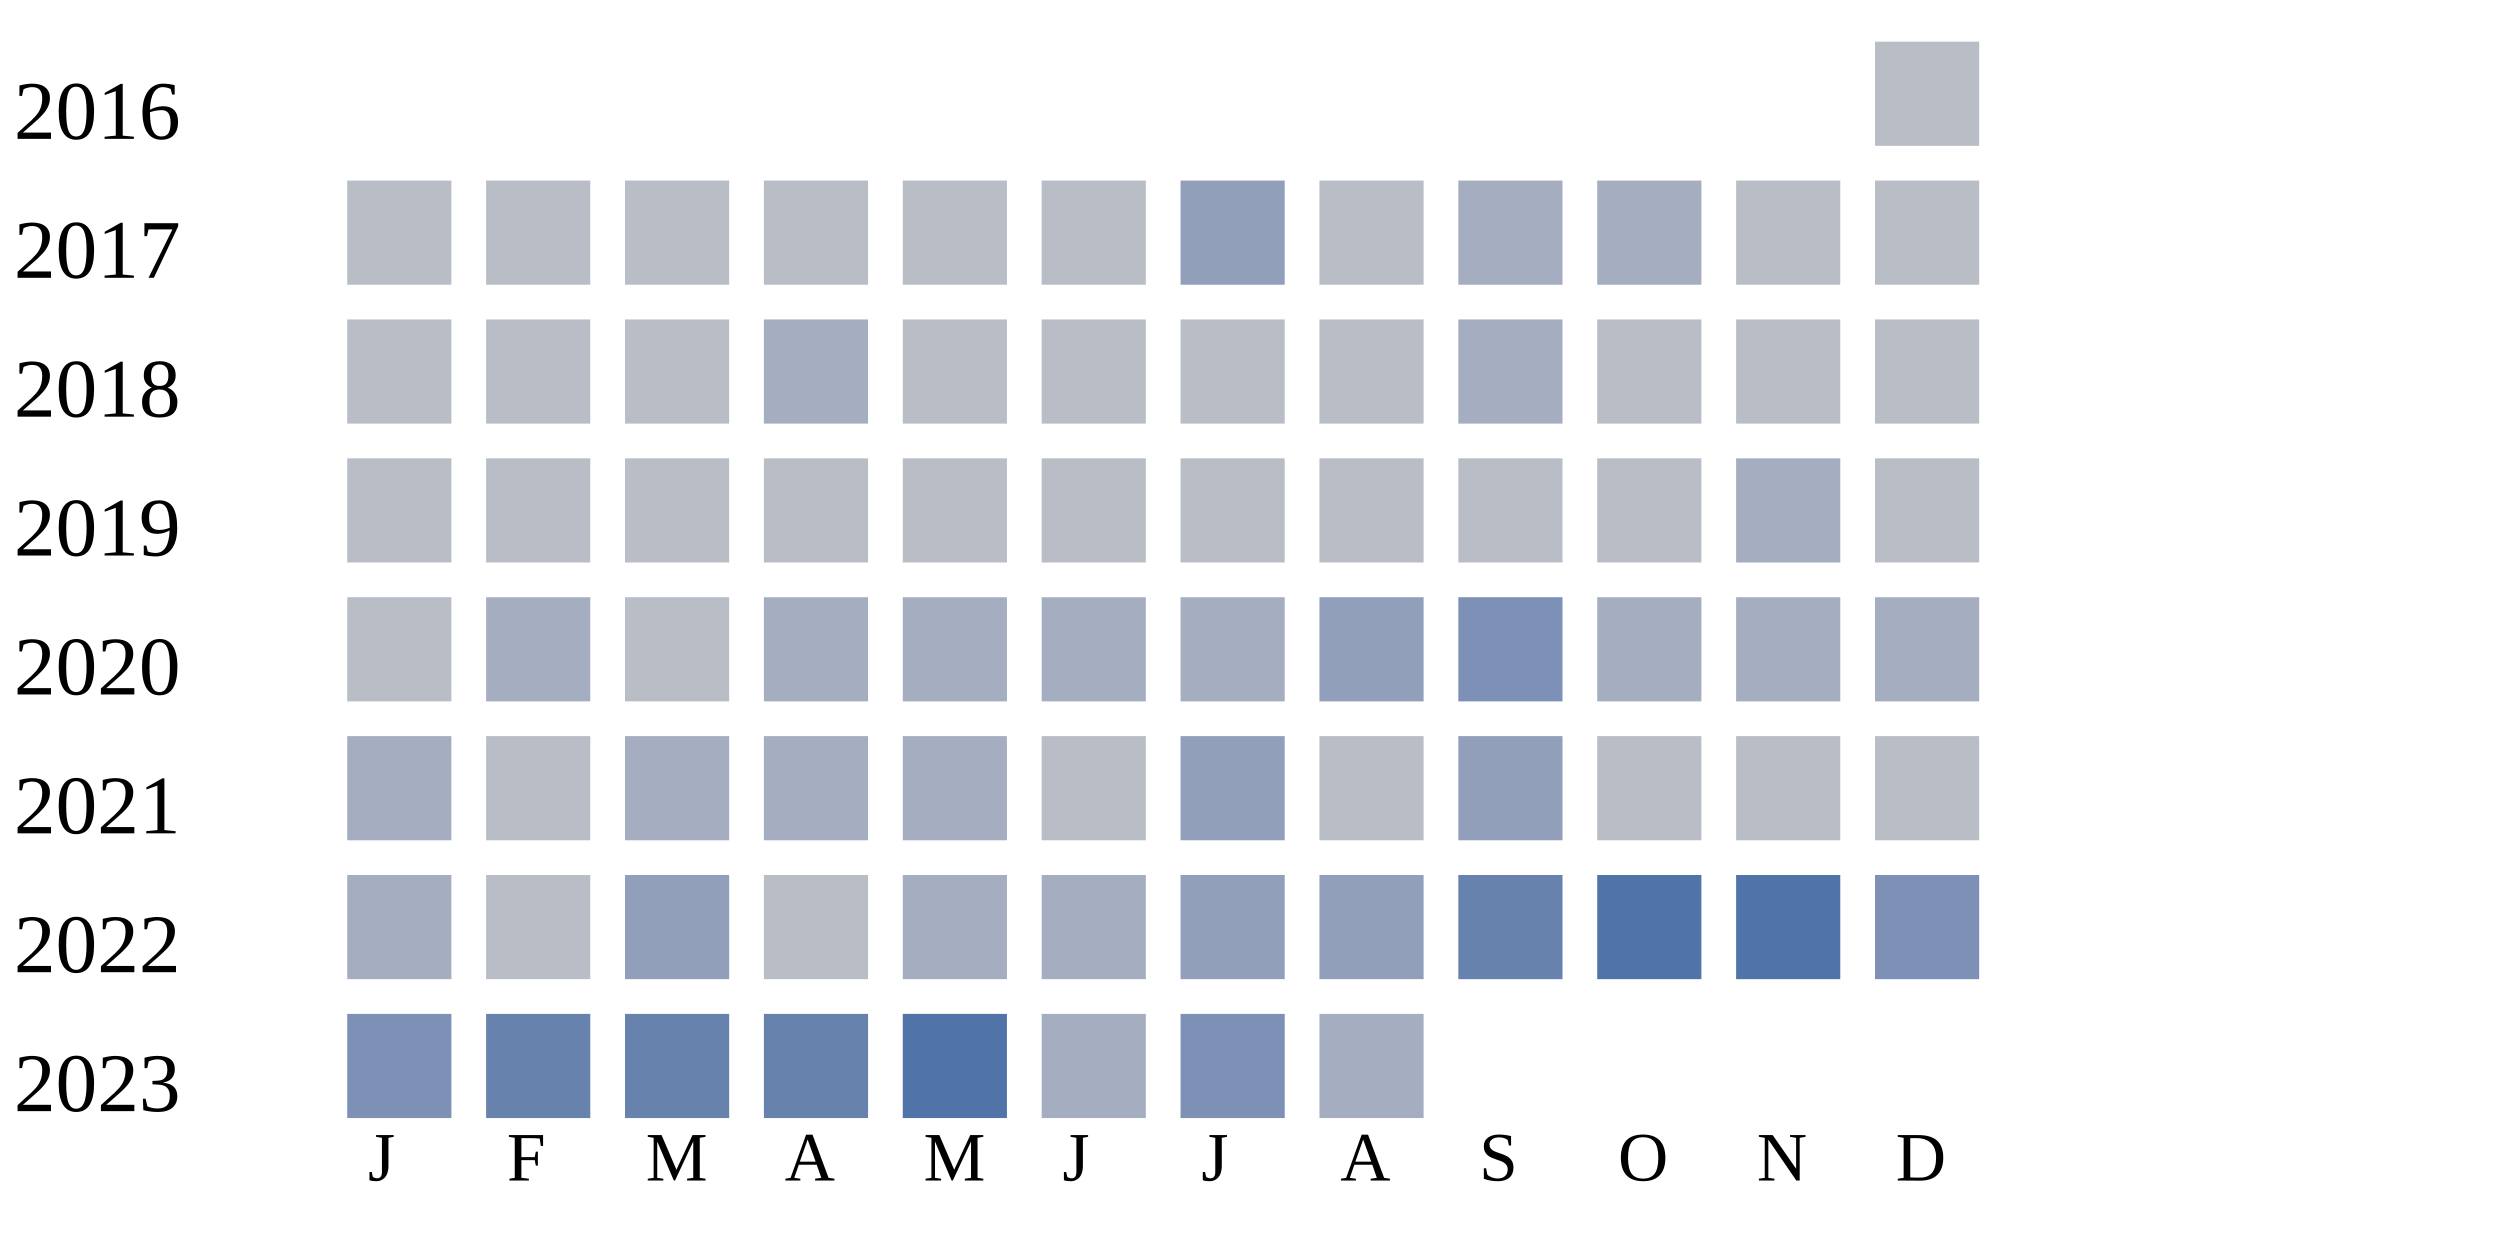
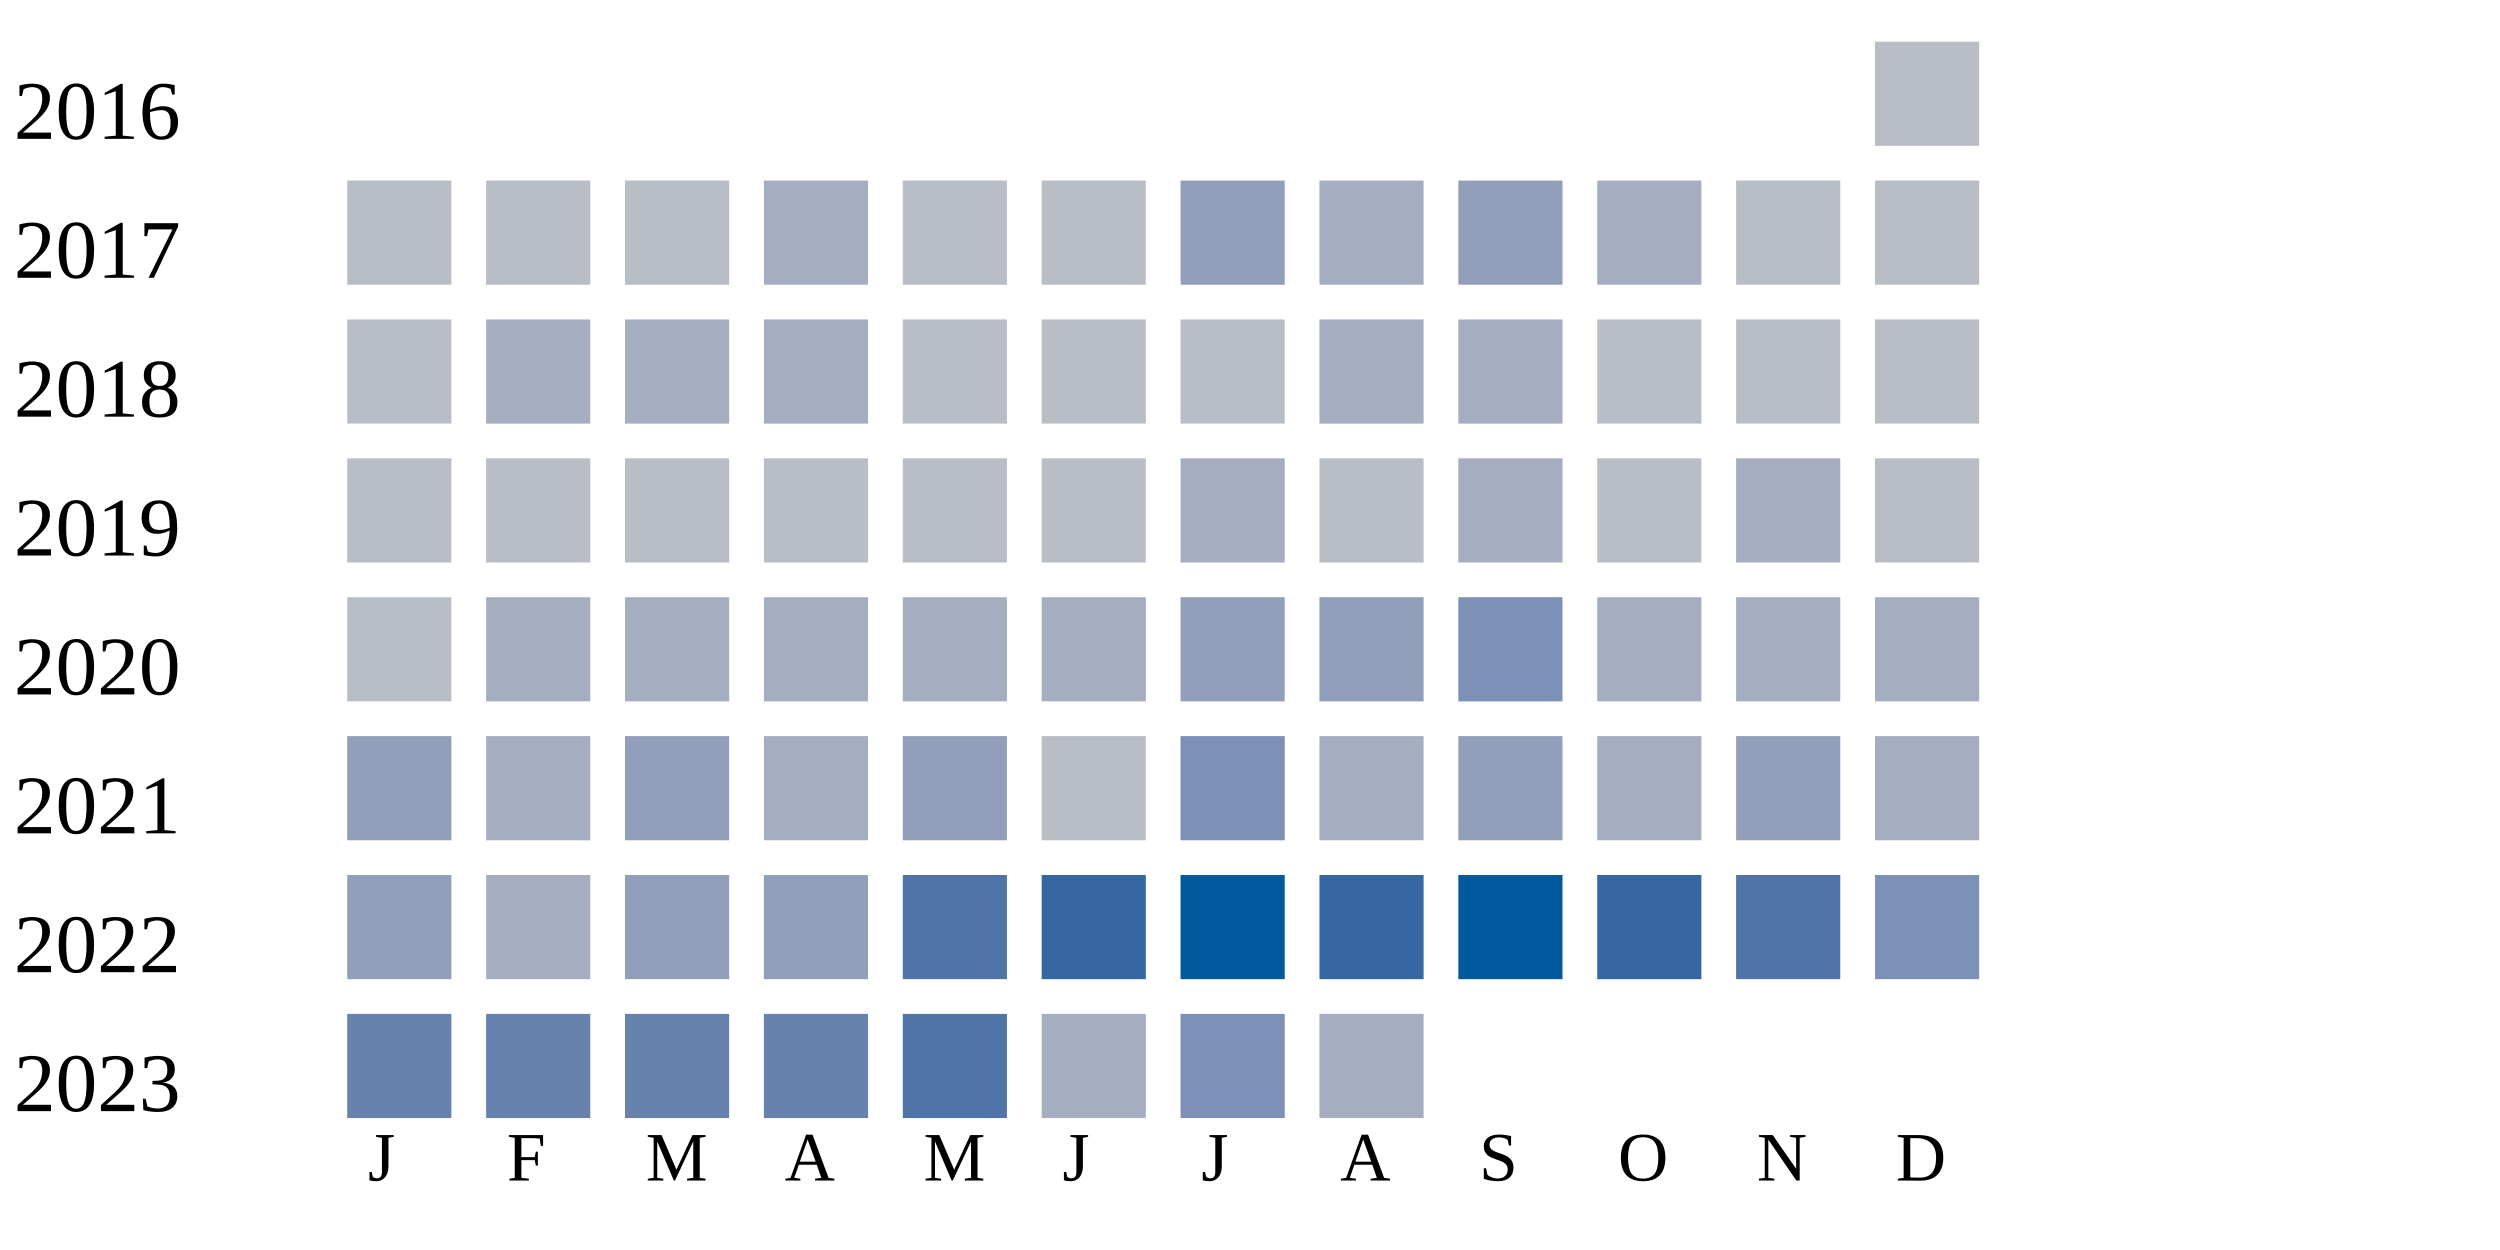
<svg xmlns="http://www.w3.org/2000/svg" width="360" height="180">
  <g transform="translate(0 0)">
    <text x="2" y="20">2016</text>
    <rect x="270" y="6" width="15" height="15" fill="#b9bdc6" />
  </g>
  <g transform="translate(0 20)">
    <text x="2" y="20">2017</text>
    <rect x="50" y="6" width="15" height="15" fill="#b9bdc6" />
    <rect x="70" y="6" width="15" height="15" fill="#b9bdc6" />
    <rect x="90" y="6" width="15" height="15" fill="#b9bdc6" />
-     <rect x="110" y="6" width="15" height="15" fill="#b9bdc6" />
+     <rect x="110" y="6" width="15" height="15" fill="#a5aec0" />
    <rect x="130" y="6" width="15" height="15" fill="#b9bdc6" />
    <rect x="150" y="6" width="15" height="15" fill="#b9bdc6" />
    <rect x="170" y="6" width="15" height="15" fill="#919fba" />
-     <rect x="190" y="6" width="15" height="15" fill="#b9bdc6" />
-     <rect x="210" y="6" width="15" height="15" fill="#a5aec0" />
+     <rect x="190" y="6" width="15" height="15" fill="#a5aec0" />
+     <rect x="210" y="6" width="15" height="15" fill="#919fba" />
    <rect x="230" y="6" width="15" height="15" fill="#a5aec0" />
    <rect x="250" y="6" width="15" height="15" fill="#b9bdc6" />
    <rect x="270" y="6" width="15" height="15" fill="#b9bdc6" />
  </g>
  <g transform="translate(0 40)">
    <text x="2" y="20">2018</text>
    <rect x="50" y="6" width="15" height="15" fill="#b9bdc6" />
-     <rect x="70" y="6" width="15" height="15" fill="#b9bdc6" />
-     <rect x="90" y="6" width="15" height="15" fill="#b9bdc6" />
+     <rect x="70" y="6" width="15" height="15" fill="#a5aec0" />
+     <rect x="90" y="6" width="15" height="15" fill="#a5aec0" />
    <rect x="110" y="6" width="15" height="15" fill="#a5aec0" />
    <rect x="130" y="6" width="15" height="15" fill="#b9bdc6" />
    <rect x="150" y="6" width="15" height="15" fill="#b9bdc6" />
    <rect x="170" y="6" width="15" height="15" fill="#b9bdc6" />
-     <rect x="190" y="6" width="15" height="15" fill="#b9bdc6" />
+     <rect x="190" y="6" width="15" height="15" fill="#a5aec0" />
    <rect x="210" y="6" width="15" height="15" fill="#a5aec0" />
    <rect x="230" y="6" width="15" height="15" fill="#b9bdc6" />
    <rect x="250" y="6" width="15" height="15" fill="#b9bdc6" />
    <rect x="270" y="6" width="15" height="15" fill="#b9bdc6" />
  </g>
  <g transform="translate(0 60)">
    <text x="2" y="20">2019</text>
    <rect x="50" y="6" width="15" height="15" fill="#b9bdc6" />
    <rect x="70" y="6" width="15" height="15" fill="#b9bdc6" />
    <rect x="90" y="6" width="15" height="15" fill="#b9bdc6" />
    <rect x="110" y="6" width="15" height="15" fill="#b9bdc6" />
    <rect x="130" y="6" width="15" height="15" fill="#b9bdc6" />
    <rect x="150" y="6" width="15" height="15" fill="#b9bdc6" />
-     <rect x="170" y="6" width="15" height="15" fill="#b9bdc6" />
+     <rect x="170" y="6" width="15" height="15" fill="#a5aec0" />
    <rect x="190" y="6" width="15" height="15" fill="#b9bdc6" />
-     <rect x="210" y="6" width="15" height="15" fill="#b9bdc6" />
+     <rect x="210" y="6" width="15" height="15" fill="#a5aec0" />
    <rect x="230" y="6" width="15" height="15" fill="#b9bdc6" />
    <rect x="250" y="6" width="15" height="15" fill="#a5aec0" />
    <rect x="270" y="6" width="15" height="15" fill="#b9bdc6" />
  </g>
  <g transform="translate(0 80)">
    <text x="2" y="20">2020</text>
    <rect x="50" y="6" width="15" height="15" fill="#b9bdc6" />
    <rect x="70" y="6" width="15" height="15" fill="#a5aec0" />
-     <rect x="90" y="6" width="15" height="15" fill="#b9bdc6" />
+     <rect x="90" y="6" width="15" height="15" fill="#a5aec0" />
    <rect x="110" y="6" width="15" height="15" fill="#a5aec0" />
    <rect x="130" y="6" width="15" height="15" fill="#a5aec0" />
    <rect x="150" y="6" width="15" height="15" fill="#a5aec0" />
-     <rect x="170" y="6" width="15" height="15" fill="#a5aec0" />
+     <rect x="170" y="6" width="15" height="15" fill="#919fba" />
    <rect x="190" y="6" width="15" height="15" fill="#919fba" />
    <rect x="210" y="6" width="15" height="15" fill="#7d90b5" />
    <rect x="230" y="6" width="15" height="15" fill="#a5aec0" />
    <rect x="250" y="6" width="15" height="15" fill="#a5aec0" />
    <rect x="270" y="6" width="15" height="15" fill="#a5aec0" />
  </g>
  <g transform="translate(0 100)">
    <text x="2" y="20">2021</text>
-     <rect x="50" y="6" width="15" height="15" fill="#a5aec0" />
-     <rect x="70" y="6" width="15" height="15" fill="#b9bdc6" />
-     <rect x="90" y="6" width="15" height="15" fill="#a5aec0" />
+     <rect x="50" y="6" width="15" height="15" fill="#919fba" />
+     <rect x="70" y="6" width="15" height="15" fill="#a5aec0" />
+     <rect x="90" y="6" width="15" height="15" fill="#919fba" />
    <rect x="110" y="6" width="15" height="15" fill="#a5aec0" />
-     <rect x="130" y="6" width="15" height="15" fill="#a5aec0" />
+     <rect x="130" y="6" width="15" height="15" fill="#919fba" />
    <rect x="150" y="6" width="15" height="15" fill="#b9bdc6" />
-     <rect x="170" y="6" width="15" height="15" fill="#919fba" />
-     <rect x="190" y="6" width="15" height="15" fill="#b9bdc6" />
+     <rect x="170" y="6" width="15" height="15" fill="#7d90b5" />
+     <rect x="190" y="6" width="15" height="15" fill="#a5aec0" />
    <rect x="210" y="6" width="15" height="15" fill="#919fba" />
-     <rect x="230" y="6" width="15" height="15" fill="#b9bdc6" />
-     <rect x="250" y="6" width="15" height="15" fill="#b9bdc6" />
-     <rect x="270" y="6" width="15" height="15" fill="#b9bdc6" />
+     <rect x="230" y="6" width="15" height="15" fill="#a5aec0" />
+     <rect x="250" y="6" width="15" height="15" fill="#919fba" />
+     <rect x="270" y="6" width="15" height="15" fill="#a5aec0" />
  </g>
  <g transform="translate(0 120)">
    <text x="2" y="20">2022</text>
-     <rect x="50" y="6" width="15" height="15" fill="#a5aec0" />
-     <rect x="70" y="6" width="15" height="15" fill="#b9bdc6" />
+     <rect x="50" y="6" width="15" height="15" fill="#919fba" />
+     <rect x="70" y="6" width="15" height="15" fill="#a5aec0" />
    <rect x="90" y="6" width="15" height="15" fill="#919fba" />
-     <rect x="110" y="6" width="15" height="15" fill="#b9bdc6" />
-     <rect x="130" y="6" width="15" height="15" fill="#a5aec0" />
-     <rect x="150" y="6" width="15" height="15" fill="#a5aec0" />
-     <rect x="170" y="6" width="15" height="15" fill="#919fba" />
-     <rect x="190" y="6" width="15" height="15" fill="#919fba" />
-     <rect x="210" y="6" width="15" height="15" fill="#6882ae" />
-     <rect x="230" y="6" width="15" height="15" fill="#5174a8" />
+     <rect x="110" y="6" width="15" height="15" fill="#919fba" />
+     <rect x="130" y="6" width="15" height="15" fill="#5174a8" />
+     <rect x="150" y="6" width="15" height="15" fill="#3667a2" />
+     <rect x="170" y="6" width="15" height="15" fill="#005a9c" />
+     <rect x="190" y="6" width="15" height="15" fill="#3667a2" />
+     <rect x="210" y="6" width="15" height="15" fill="#005a9c" />
+     <rect x="230" y="6" width="15" height="15" fill="#3667a2" />
    <rect x="250" y="6" width="15" height="15" fill="#5174a8" />
    <rect x="270" y="6" width="15" height="15" fill="#7d90b5" />
  </g>
  <g transform="translate(0 140)">
    <text x="2" y="20">2023</text>
-     <rect x="50" y="6" width="15" height="15" fill="#7d90b5" />
+     <rect x="50" y="6" width="15" height="15" fill="#6882ae" />
    <rect x="70" y="6" width="15" height="15" fill="#6882ae" />
    <rect x="90" y="6" width="15" height="15" fill="#6882ae" />
    <rect x="110" y="6" width="15" height="15" fill="#6882ae" />
    <rect x="130" y="6" width="15" height="15" fill="#5174a8" />
    <rect x="150" y="6" width="15" height="15" fill="#a5aec0" />
    <rect x="170" y="6" width="15" height="15" fill="#7d90b5" />
    <rect x="190" y="6" width="15" height="15" fill="#a5aec0" />
  </g>
  <text style="font-size: 10px; text-align: center" x="53" y="170">J</text>
  <text style="font-size: 10px; text-align: center" x="73" y="170">F</text>
  <text style="font-size: 10px; text-align: center" x="93" y="170">M</text>
  <text style="font-size: 10px; text-align: center" x="113" y="170">A</text>
  <text style="font-size: 10px; text-align: center" x="133" y="170">M</text>
  <text style="font-size: 10px; text-align: center" x="153" y="170">J</text>
  <text style="font-size: 10px; text-align: center" x="173" y="170">J</text>
  <text style="font-size: 10px; text-align: center" x="193" y="170">A</text>
  <text style="font-size: 10px; text-align: center" x="213" y="170">S</text>
  <text style="font-size: 10px; text-align: center" x="233" y="170">O</text>
  <text style="font-size: 10px; text-align: center" x="253" y="170">N</text>
  <text style="font-size: 10px; text-align: center" x="273" y="170">D</text>
  <text style="font-size: 10px;" x="155" y="189">Less</text>
  <rect fill="#b9bdc6" width="10" height="10" x="180" y="180" />
  <rect fill="#919fba" width="10" height="10" x="195" y="180" />
  <rect fill="#6882ae" width="10" height="10" x="210" y="180" />
  <rect fill="#005a9c" width="10" height="10" x="225" y="180" />
  <text x="240" y="189" style="font-size: 10px;">More</text>
</svg>
